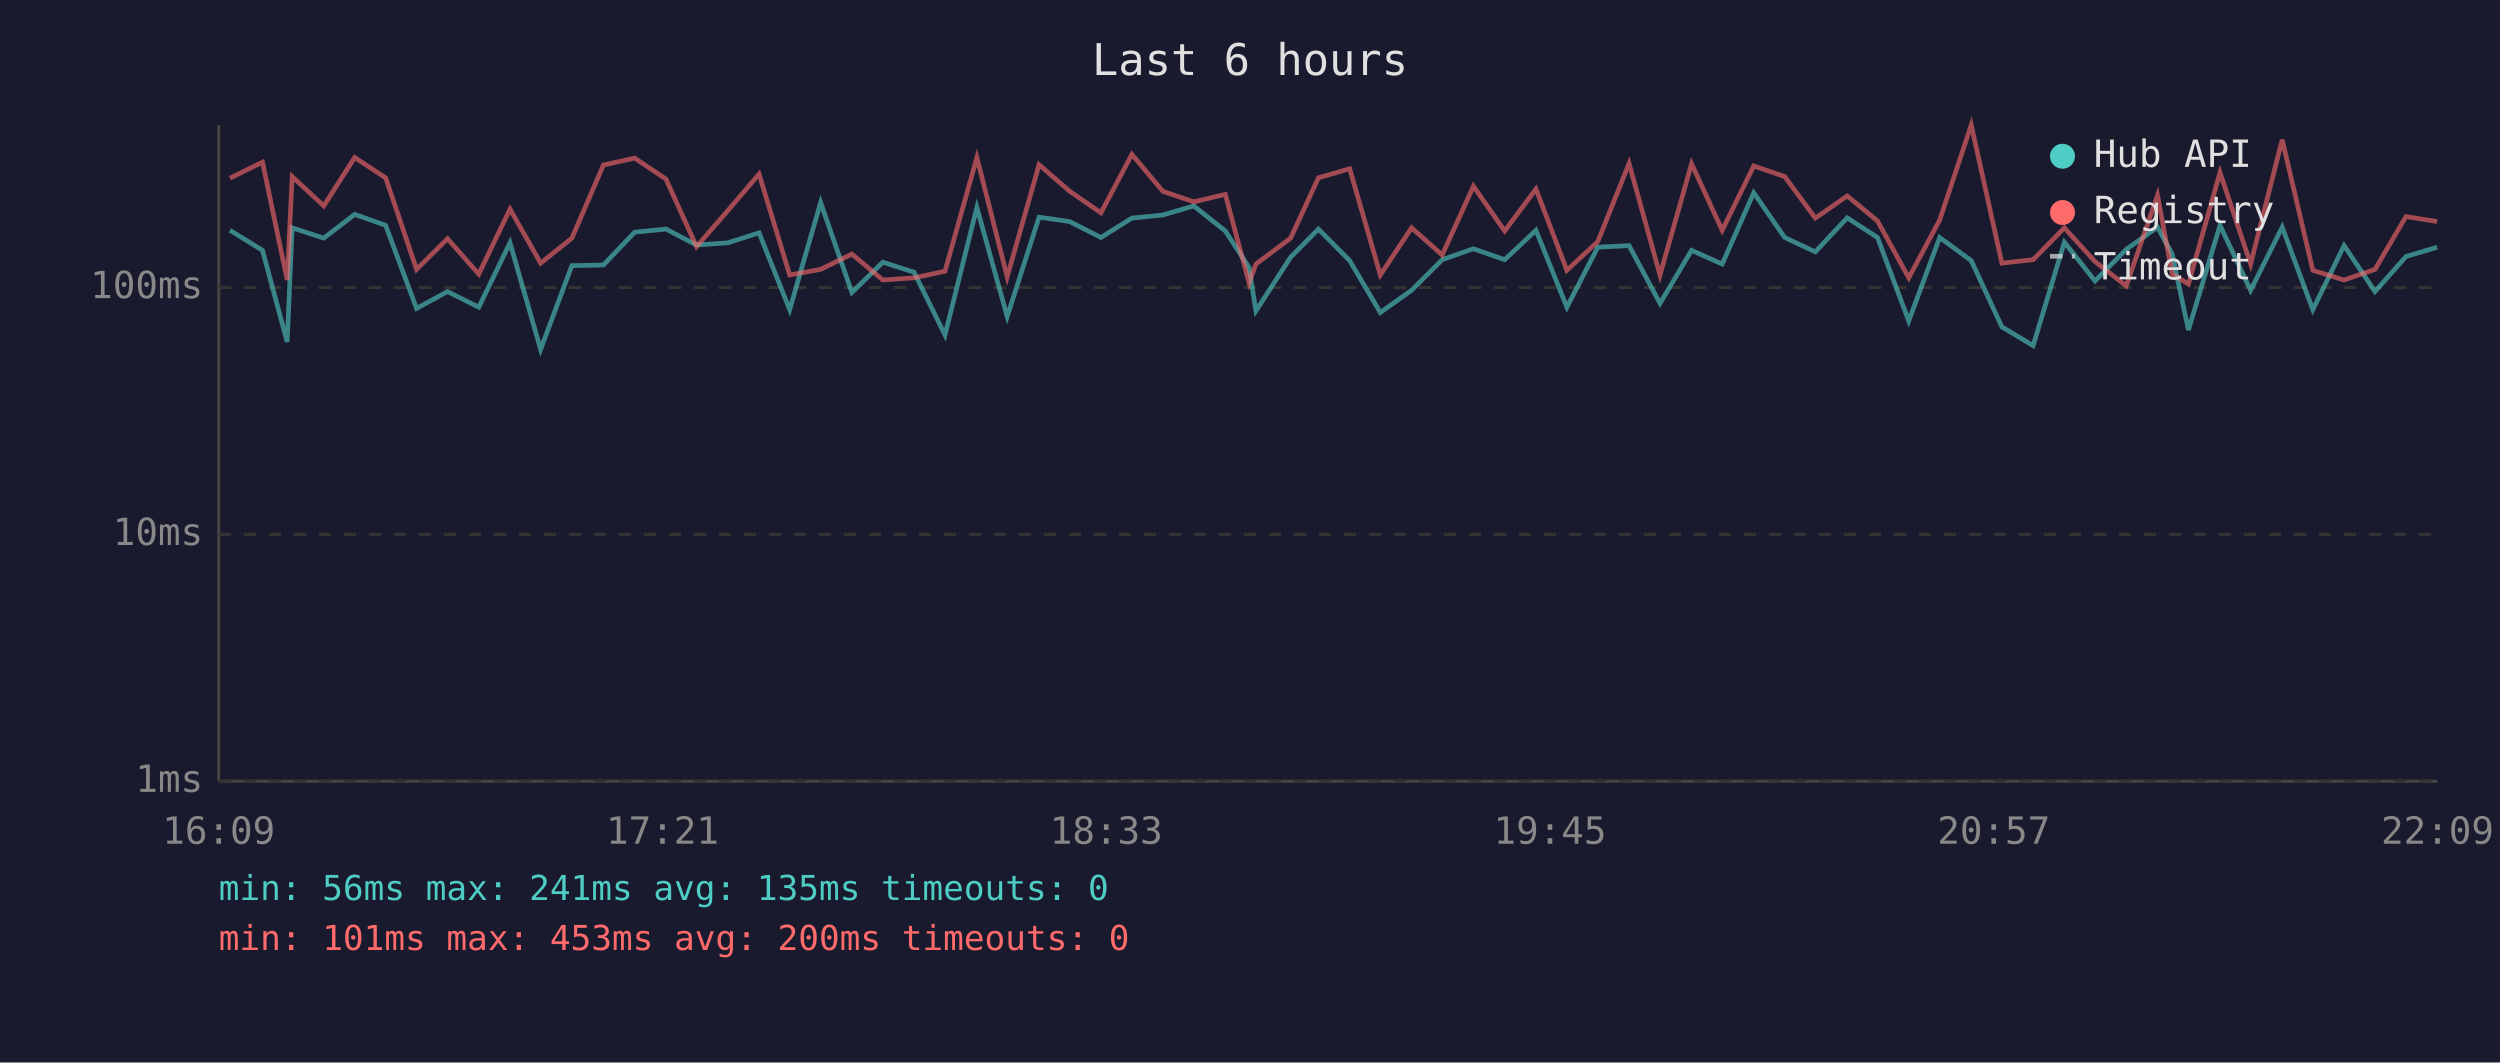
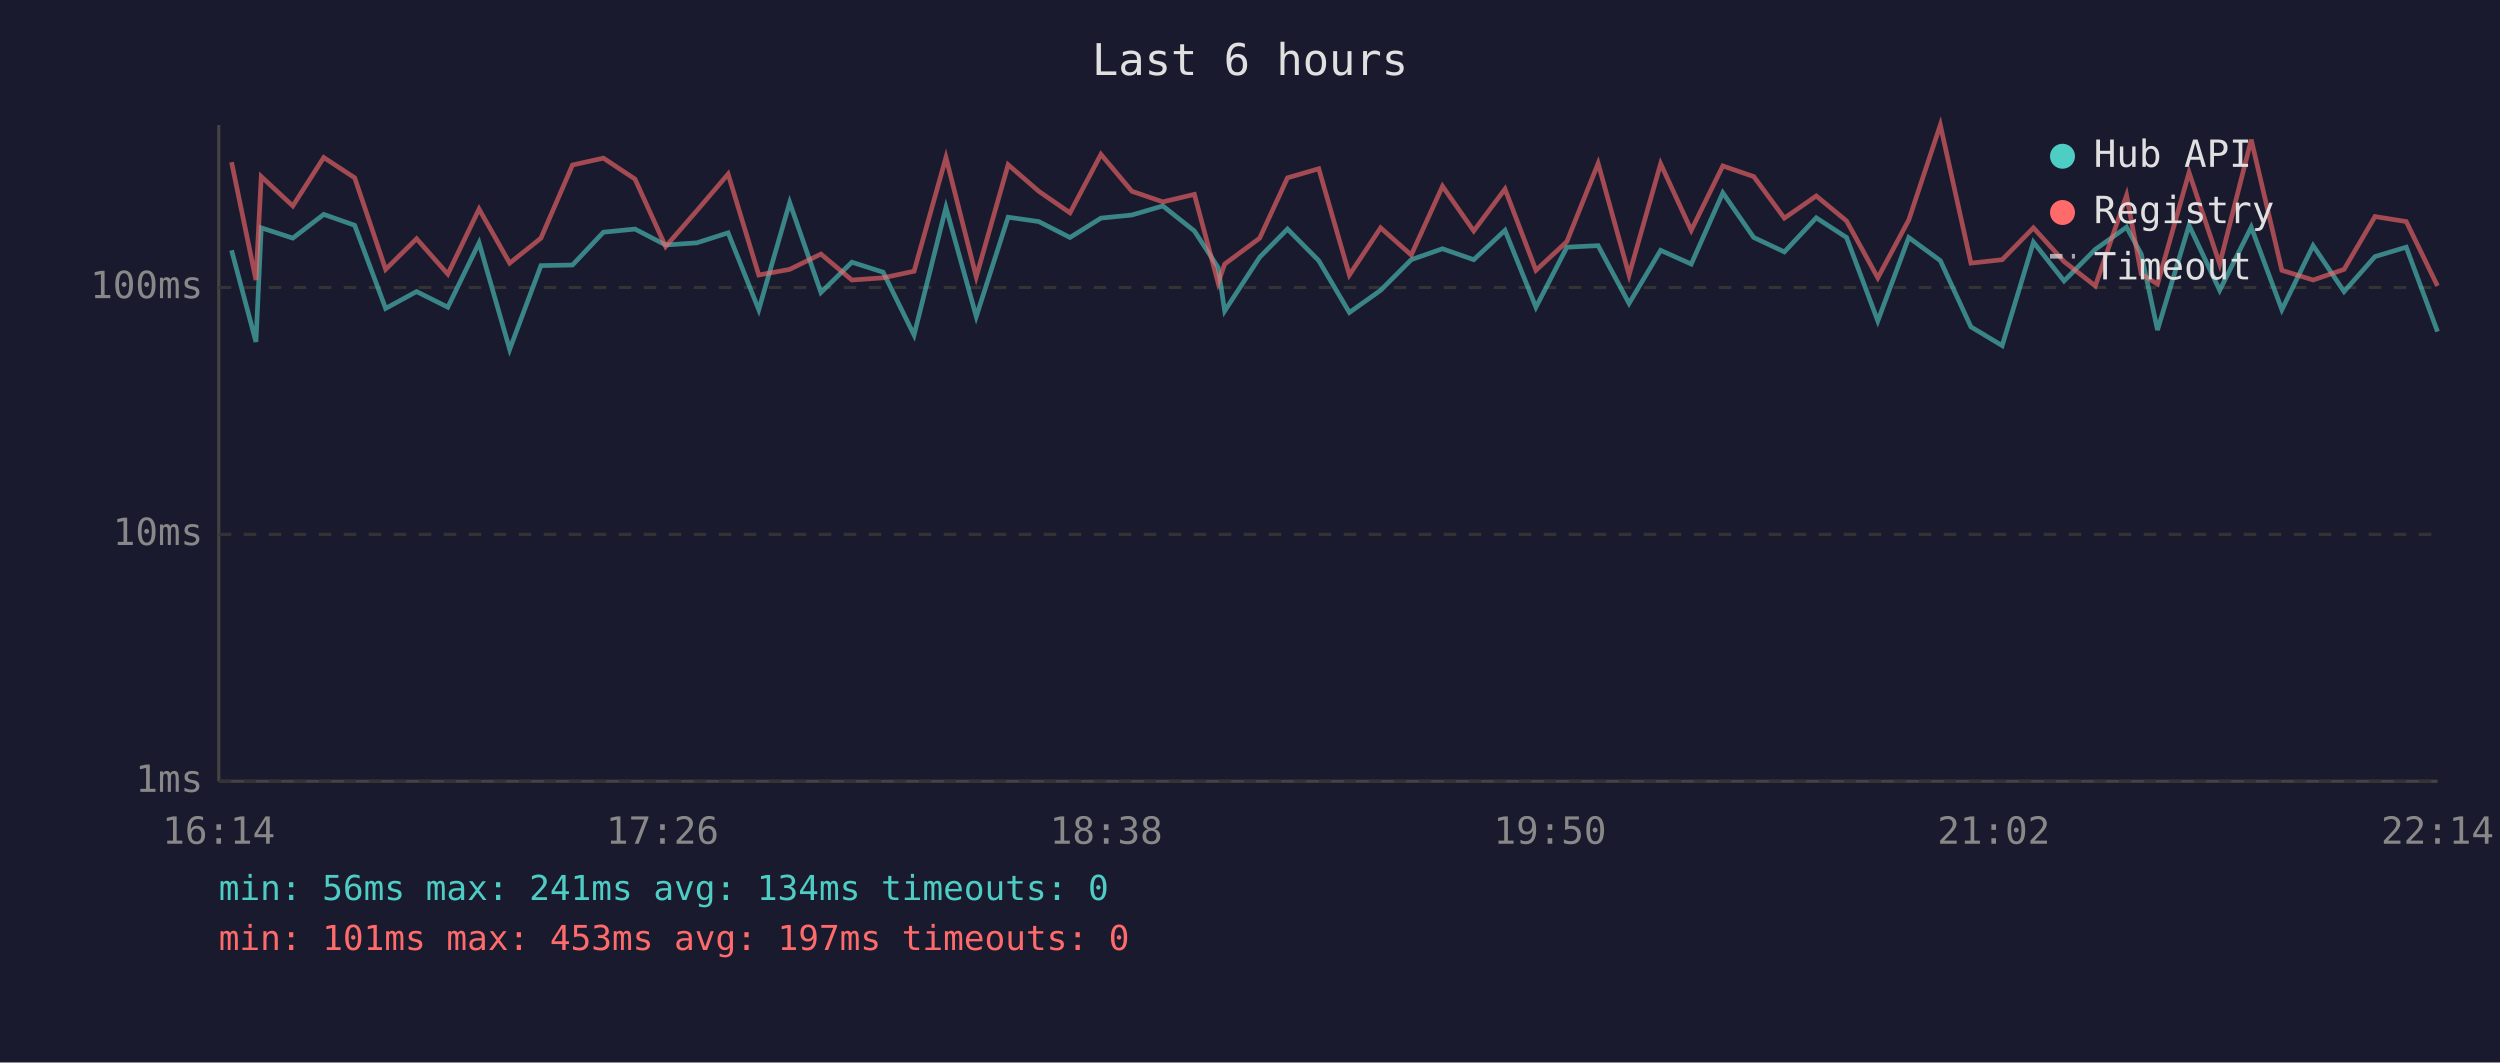
<svg xmlns="http://www.w3.org/2000/svg" viewBox="0 0 800 340" font-family="monospace" font-size="12">
  <rect width="800" height="340" fill="#1a1a2e" />
  <text x="400" y="24" fill="#e0e0e0" font-size="14" text-anchor="middle">Last 6 hours</text>
  <line x1="70" y1="40" x2="70" y2="250" stroke="#444" stroke-width="1" />
  <line x1="70" y1="250" x2="780" y2="250" stroke="#444" stroke-width="1" />
  <line x1="70" y1="250" x2="780" y2="250" stroke="#333" stroke-width="1" stroke-dasharray="4" />
  <text x="65" y="250" fill="#888" text-anchor="end" dominant-baseline="middle">1ms</text>
  <line x1="70" y1="171" x2="780" y2="171" stroke="#333" stroke-width="1" stroke-dasharray="4" />
  <text x="65" y="171" fill="#888" text-anchor="end" dominant-baseline="middle">10ms</text>
  <line x1="70" y1="92" x2="780" y2="92" stroke="#333" stroke-width="1" stroke-dasharray="4" />
  <text x="65" y="92" fill="#888" text-anchor="end" dominant-baseline="middle">100ms</text>
-   <text x="70" y="270" fill="#888" text-anchor="middle">16:09</text>
-   <text x="212" y="270" fill="#888" text-anchor="middle">17:21</text>
-   <text x="354" y="270" fill="#888" text-anchor="middle">18:33</text>
-   <text x="496" y="270" fill="#888" text-anchor="middle">19:45</text>
-   <text x="638" y="270" fill="#888" text-anchor="middle">20:57</text>
-   <text x="780" y="270" fill="#888" text-anchor="middle">22:09</text>
-   <polyline points="73.6,73.7 84.0,80.1 91.9,109.4 93.5,72.9 103.6,76.2 113.5,68.6 123.4,72.1 133.3,98.7 143.2,93.3 153.2,98.3 163.2,77.7 173.0,111.8 183.0,85.0 193.1,84.8 203.1,74.3 213.1,73.3 222.9,78.4 232.9,77.7 242.9,74.5 252.7,99.1 262.6,64.8 272.6,93.6 282.5,83.9 292.5,87.1 302.4,107.2 312.6,66.4 322.3,101.3 332.5,69.5 342.3,70.9 352.3,76.0 362.2,69.8 372.1,68.8 382.0,65.9 392.1,73.9 399.7,85.6 401.9,99.5 413.0,82.3 421.9,73.3 431.9,83.4 441.7,100.0 451.7,92.9 461.5,83.1 471.5,79.6 481.5,83.1 491.5,73.7 501.4,98.3 511.3,79.1 521.3,78.6 531.2,97.1 541.3,80.1 551.1,84.5 561.2,61.7 571.1,76.0 580.9,80.6 591.1,69.7 600.8,76.0 610.8,102.7 620.7,76.0 630.8,83.4 640.6,104.6 650.6,110.6 660.6,77.5 670.4,89.9 680.4,79.8 690.4,72.7 695.1,81.3 700.3,105.6 710.4,72.1 720.2,92.9 730.3,72.7 740.1,99.1 750.1,78.6 760.0,93.3 769.9,82.1 779.9,79.1" fill="none" stroke="#4ecdc4" stroke-width="1.5" opacity="0.6" />
-   <polyline points="73.6,57.0 84.0,51.9 91.9,89.6 93.5,56.5 103.6,65.9 113.5,50.4 123.4,56.9 133.3,86.2 143.2,76.4 153.2,87.7 163.2,66.9 173.0,84.2 183.0,76.2 193.1,52.8 203.1,50.6 213.1,57.3 222.9,78.9 232.9,67.4 242.9,55.7 252.7,88.0 262.6,86.2 272.6,81.3 282.5,89.6 292.5,88.9 302.4,86.8 312.6,50.4 322.3,88.6 332.5,52.7 342.3,61.2 352.3,68.1 362.2,49.4 372.1,61.2 382.0,64.6 392.1,62.2 399.7,90.5 401.9,84.5 413.0,76.2 421.9,56.9 431.9,54.0 441.7,88.0 451.7,72.9 461.5,81.6 471.5,59.6 481.5,73.9 491.5,60.5 501.4,86.5 511.3,77.3 521.3,52.3 531.2,88.0 541.3,52.4 551.1,73.7 561.2,53.1 571.1,56.5 580.9,69.8 591.1,62.7 600.8,70.7 610.8,88.9 620.7,70.4 630.8,40.0 640.6,84.2 650.6,83.1 660.6,72.9 670.4,83.7 680.4,91.5 690.4,62.5 695.1,87.7 700.3,90.9 710.4,55.2 720.2,84.5 730.3,44.7 740.1,86.5 750.1,89.6 760.0,86.2 769.9,69.3 779.9,70.9" fill="none" stroke="#ff6b6b" stroke-width="1.5" opacity="0.6" />
+   <text x="70" y="270" fill="#888" text-anchor="middle">16:14</text>
+   <text x="212" y="270" fill="#888" text-anchor="middle">17:26</text>
+   <text x="354" y="270" fill="#888" text-anchor="middle">18:38</text>
+   <text x="496" y="270" fill="#888" text-anchor="middle">19:50</text>
+   <text x="638" y="270" fill="#888" text-anchor="middle">21:02</text>
+   <text x="780" y="270" fill="#888" text-anchor="middle">22:14</text>
+   <polyline points="74.1,80.1 81.9,109.4 83.6,72.9 93.7,76.2 103.6,68.6 113.5,72.1 123.4,98.7 133.3,93.3 143.3,98.3 153.3,77.7 163.1,111.8 173.1,85.0 183.2,84.8 193.1,74.3 203.2,73.3 213.0,78.4 223.0,77.7 233.0,74.5 242.8,99.1 252.7,64.8 262.7,93.6 272.6,83.9 282.6,87.1 292.5,107.2 302.7,66.4 312.4,101.3 322.6,69.5 332.4,70.9 342.4,76.0 352.3,69.8 362.2,68.8 372.1,65.9 382.2,73.9 389.8,85.6 391.9,99.5 403.1,82.3 412.0,73.3 422.0,83.4 431.8,100.0 441.8,92.9 451.6,83.1 461.6,79.6 471.6,83.1 481.6,73.7 491.5,98.3 501.4,79.1 511.4,78.6 521.3,97.1 531.4,80.1 541.2,84.5 551.3,61.7 561.2,76.0 571.0,80.6 581.2,69.7 590.9,76.0 600.9,102.7 610.8,76.0 620.9,83.4 630.7,104.6 640.7,110.6 650.7,77.5 660.5,89.9 670.5,79.8 680.5,72.7 685.2,81.3 690.4,105.6 700.5,72.1 710.3,92.9 720.4,72.7 730.2,99.1 740.2,78.6 750.1,93.3 760.0,82.1 770.0,79.1 780.0,106.1" fill="none" stroke="#4ecdc4" stroke-width="1.5" opacity="0.6" />
+   <polyline points="74.1,51.9 81.9,89.6 83.6,56.5 93.7,65.9 103.6,50.4 113.5,56.9 123.4,86.2 133.3,76.4 143.3,87.7 153.3,66.9 163.1,84.2 173.1,76.2 183.2,52.8 193.1,50.6 203.2,57.3 213.0,78.9 223.0,67.4 233.0,55.7 242.8,88.0 252.7,86.2 262.7,81.3 272.6,89.6 282.6,88.9 292.5,86.8 302.7,50.4 312.4,88.6 322.6,52.7 332.4,61.2 342.4,68.1 352.3,49.4 362.2,61.2 372.1,64.6 382.2,62.2 389.8,90.5 391.9,84.5 403.1,76.2 412.0,56.9 422.0,54.0 431.8,88.0 441.8,72.9 451.6,81.6 461.6,59.6 471.6,73.9 481.6,60.5 491.5,86.5 501.4,77.3 511.4,52.3 521.3,88.0 531.4,52.4 541.2,73.7 551.3,53.1 561.2,56.5 571.0,69.8 581.2,62.7 590.9,70.7 600.9,88.9 610.8,70.4 620.9,40.0 630.7,84.2 640.7,83.1 650.7,72.9 660.5,83.7 670.5,91.5 680.5,62.5 685.2,87.7 690.4,90.9 700.5,55.2 710.3,84.5 720.4,44.7 730.2,86.5 740.2,89.6 750.1,86.2 760.0,69.3 770.0,70.9 780.0,91.5" fill="none" stroke="#ff6b6b" stroke-width="1.5" opacity="0.6" />
  <circle cx="660" cy="50" r="4" fill="#4ecdc4" />
  <text x="670" y="50" fill="#e0e0e0" dominant-baseline="middle">Hub API</text>
  <circle cx="660" cy="68" r="4" fill="#ff6b6b" />
  <text x="670" y="68" fill="#e0e0e0" dominant-baseline="middle">Registry</text>
  <line x1="656" y1="82" x2="664" y2="82" stroke="#e0e0e0" stroke-width="1.5" stroke-dasharray="4,3" opacity="0.7" />
  <text x="670" y="86" fill="#e0e0e0" dominant-baseline="middle">Timeout</text>
-   <text x="70" y="288" fill="#4ecdc4" font-size="11">min: 56ms  max: 241ms  avg: 135ms  timeouts: 0</text>
-   <text x="70" y="304" fill="#ff6b6b" font-size="11">min: 101ms  max: 453ms  avg: 200ms  timeouts: 0</text>
+   <text x="70" y="288" fill="#4ecdc4" font-size="11">min: 56ms  max: 241ms  avg: 134ms  timeouts: 0</text>
+   <text x="70" y="304" fill="#ff6b6b" font-size="11">min: 101ms  max: 453ms  avg: 197ms  timeouts: 0</text>
</svg>
